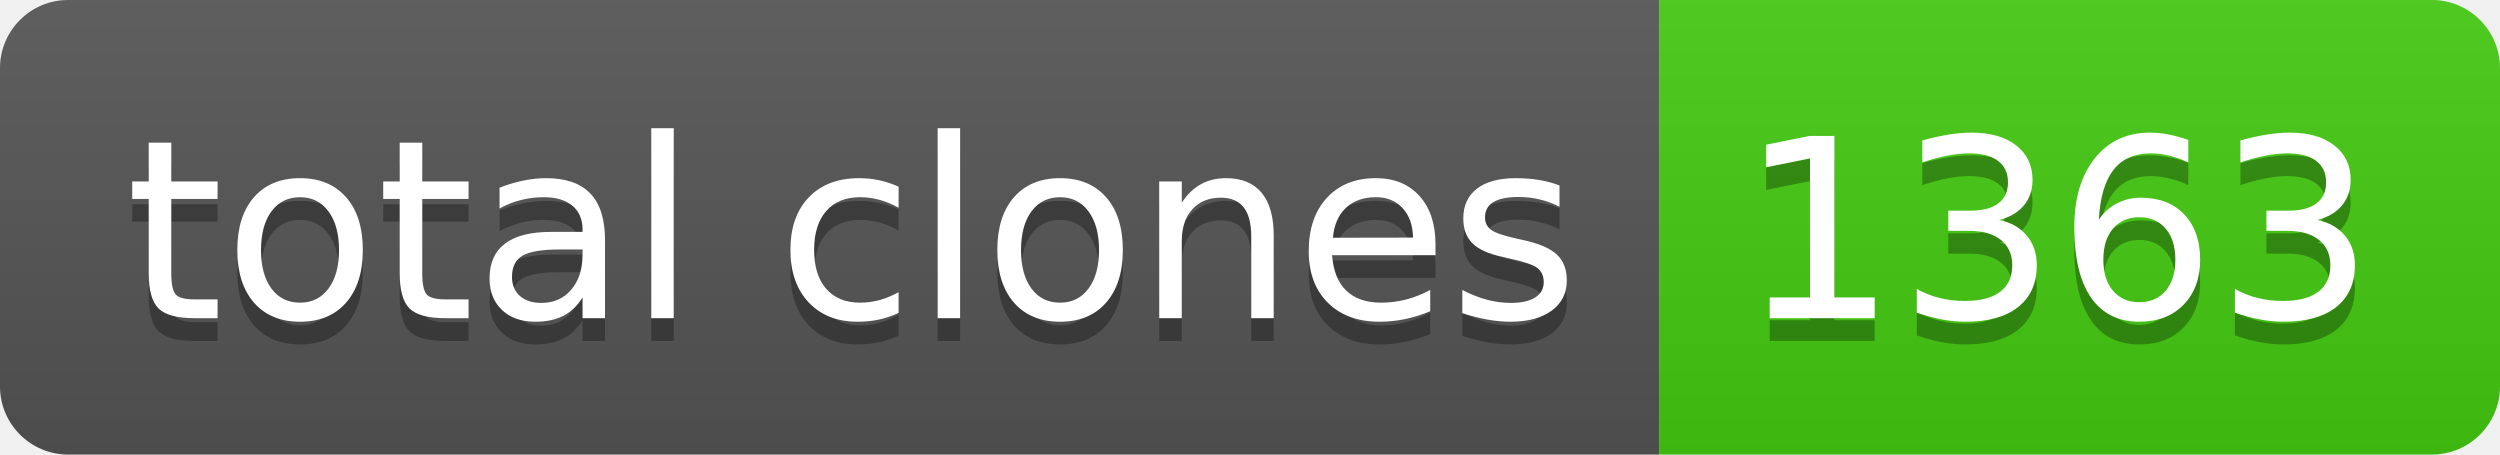
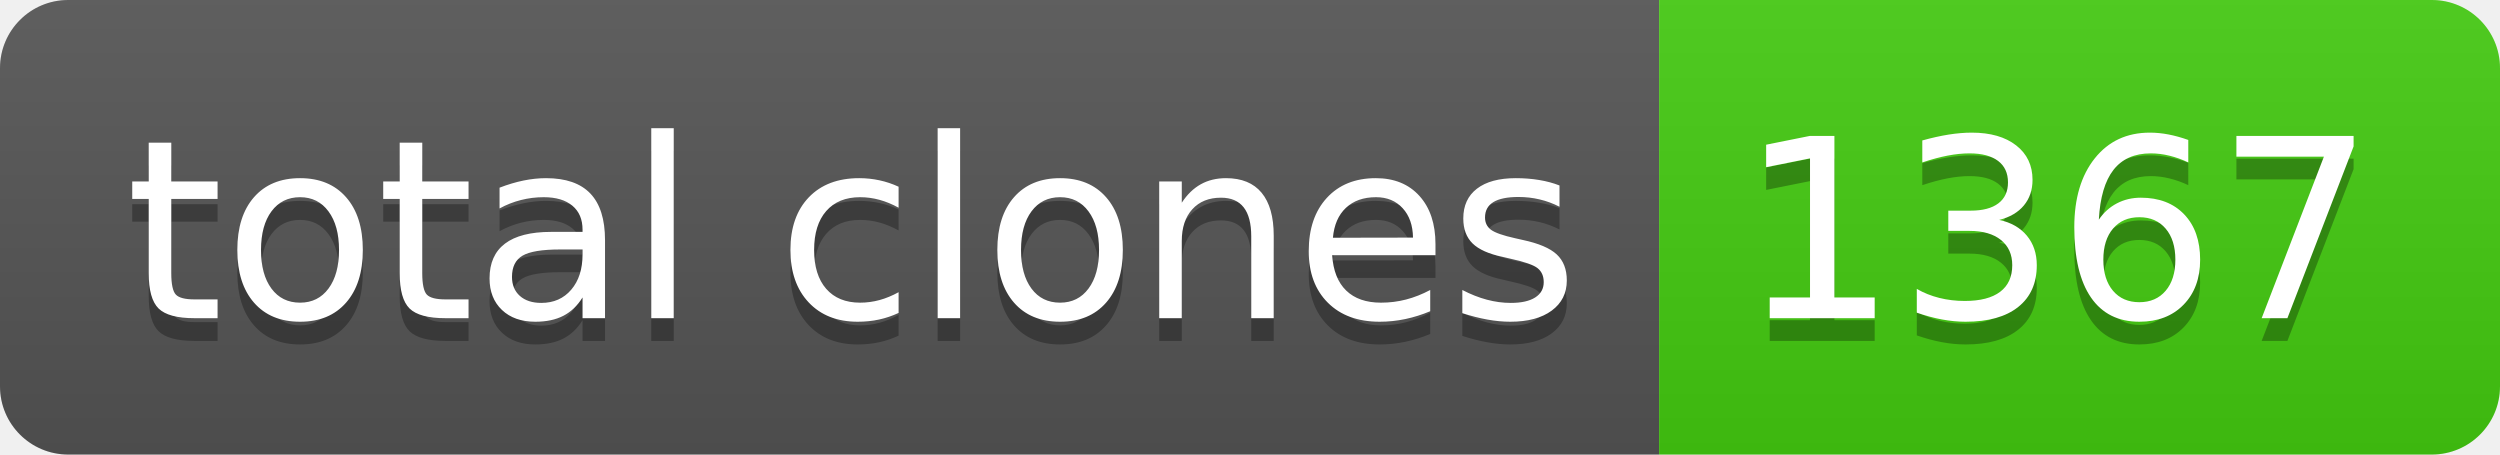
- <svg xmlns="http://www.w3.org/2000/svg" width="110" height="20" role="img" aria-label="total clones: 1363">
+ <svg xmlns="http://www.w3.org/2000/svg" width="110" height="20" role="img" aria-label="total clones: 1367">
  <linearGradient id="s" x2="0" y2="100%">
    <stop offset="0" stop-color="#bbb" stop-opacity=".1" />
    <stop offset="1" stop-opacity=".1" />
  </linearGradient>
  <clipPath id="r">
    <rect width="110" height="20" rx="3" fill="#fff" />
  </clipPath>
  <g clip-path="url(#r)">
    <rect width="73" height="20" fill="#555" />
    <rect x="73" width="37" height="20" fill="#4c1" />
    <rect width="110" height="20" fill="url(#s)" />
  </g>
  <g fill="#fff" text-anchor="middle" font-family="Verdana,Geneva,DejaVu Sans,sans-serif" text-rendering="geometricPrecision" font-size="110">
    <text aria-hidden="true" x="375" y="150" fill="#010101" fill-opacity=".3" transform="scale(.1)" textLength="630">total clones</text>
    <text x="375" y="140" transform="scale(.1)" fill="#fff" textLength="630">total clones</text>
-     <text aria-hidden="true" x="905" y="150" fill="#010101" fill-opacity=".3" transform="scale(.1)" textLength="270">1363</text>
-     <text x="905" y="140" transform="scale(.1)" fill="#fff" textLength="270">1363</text>
+     <text aria-hidden="true" x="905" y="150" fill="#010101" fill-opacity=".3" transform="scale(.1)" textLength="270">1367</text>
+     <text x="905" y="140" transform="scale(.1)" fill="#fff" textLength="270">1367</text>
  </g>
</svg>
